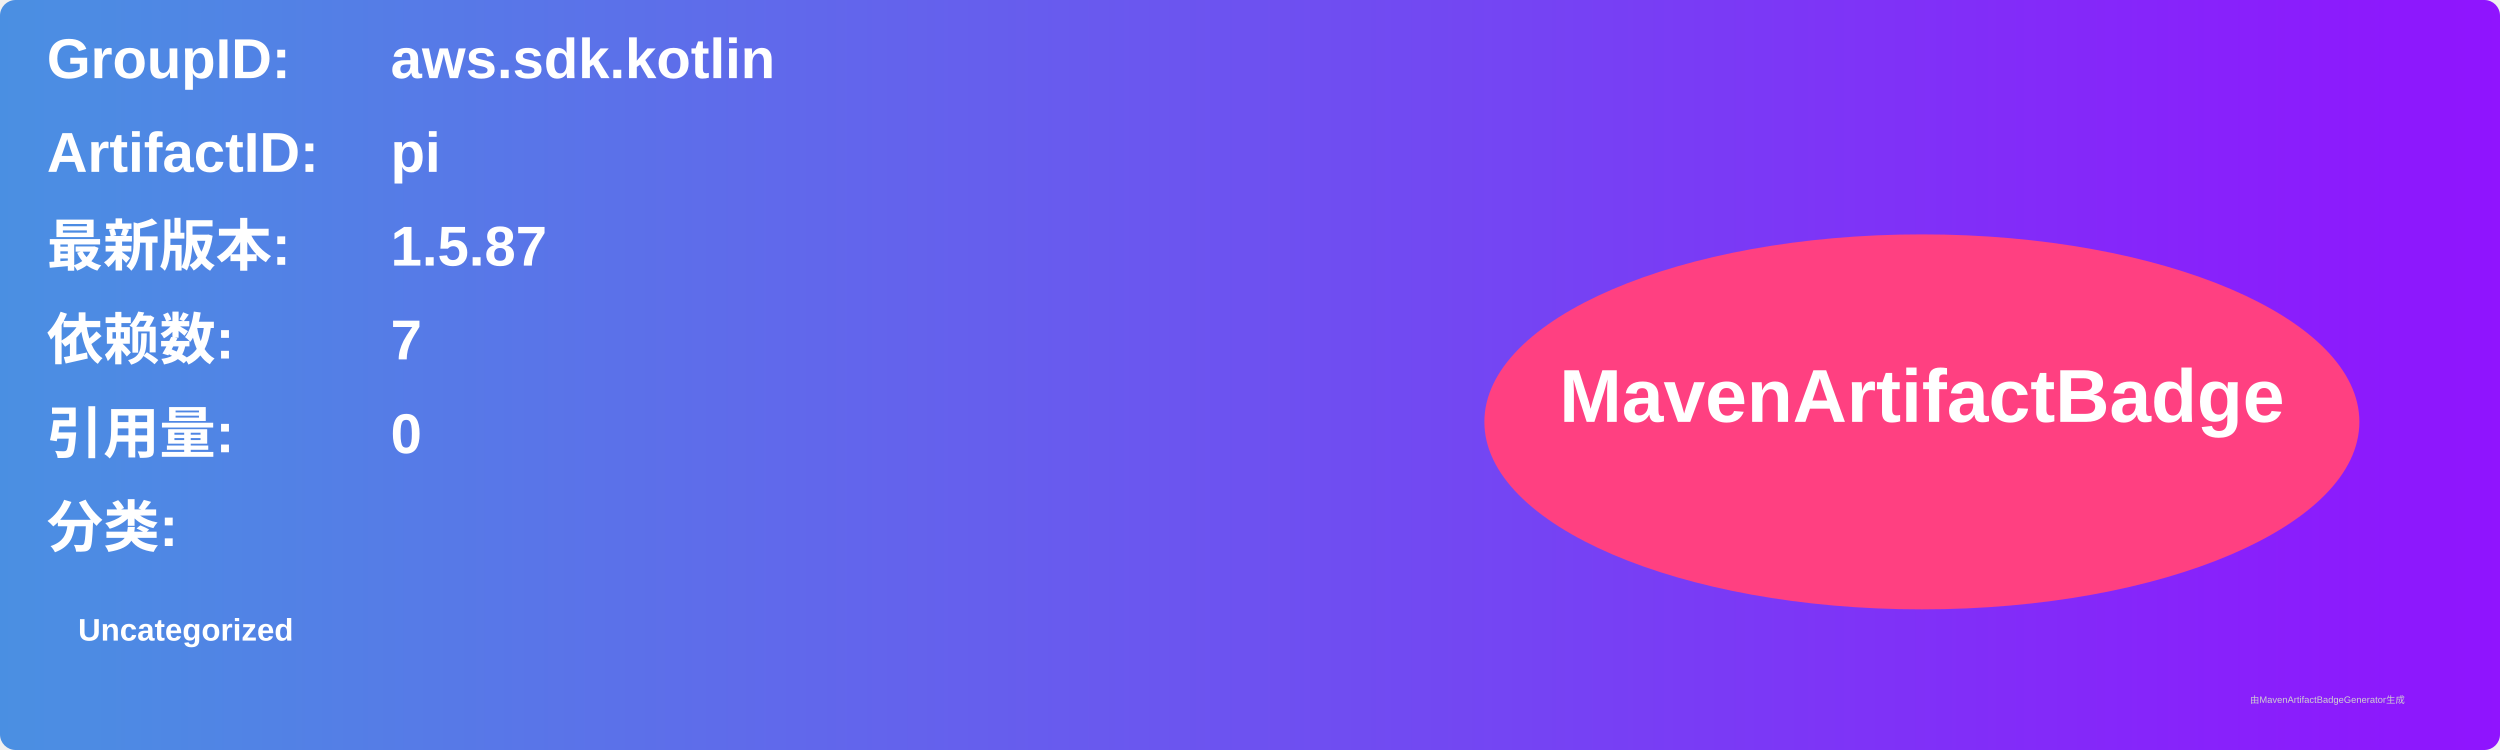
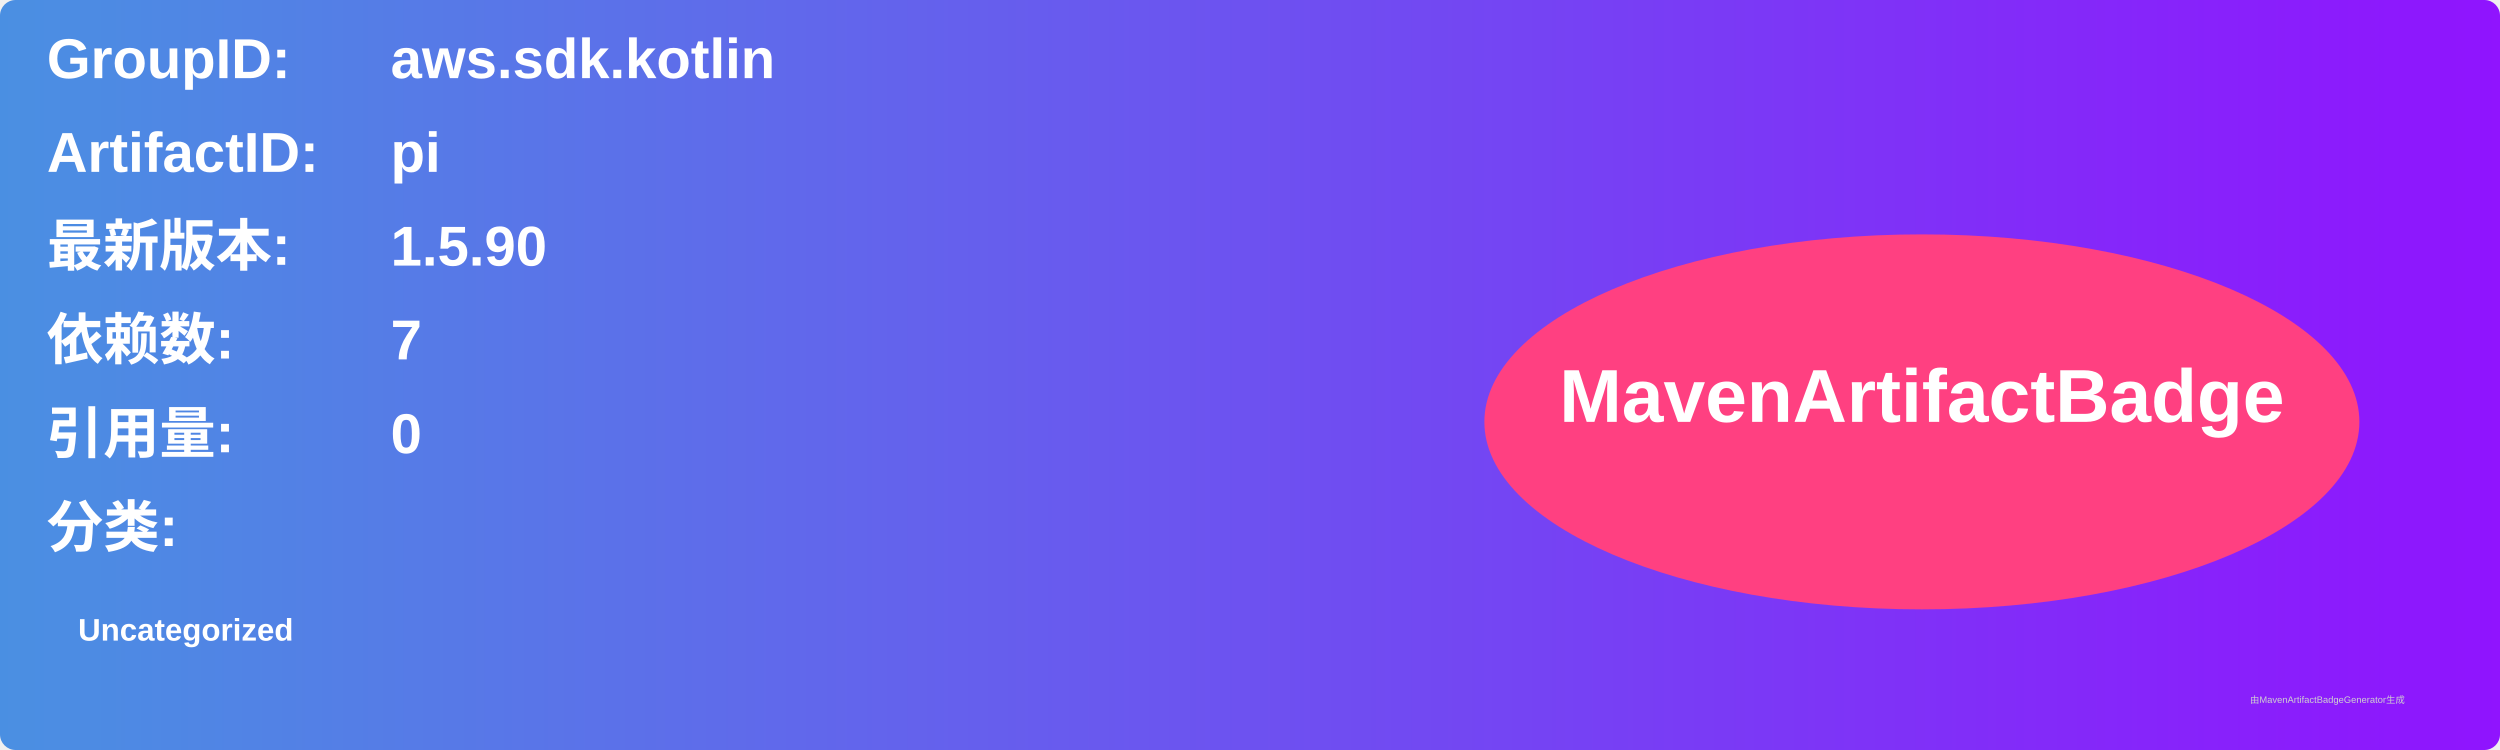
<svg xmlns="http://www.w3.org/2000/svg" width="800" height="240" viewBox="0 0 800 240">
  <linearGradient id="grad" x1="0%" y1="0%" x2="100%" y2="0%">
    <stop offset="0%" stop-color="#4a90e2" />
    <stop offset="100%" stop-color="#9013fe" />
  </linearGradient>
  <rect width="100%" height="100%" rx="5" ry="5" fill="url(#grad)" />
  <g transform="translate(15, 15)">
    <text x="0" y="10" font-family="Arial" font-size="18" fill="white" font-weight="bold" width="260">GroupID:</text>
    <text x="110" y="10" font-family="Arial" font-size="18" fill="white" font-weight="bold" width="460">aws.sdk.kotlin</text>
    <text x="0" y="40" font-family="Arial" font-size="18" fill="white" font-weight="bold" width="260">ArtifactID:</text>
    <text x="110" y="40" font-family="Arial" font-size="18" fill="white" font-weight="bold" width="460">pi</text>
    <text x="0" y="70" font-family="Arial" font-size="18" fill="white" font-weight="bold">最新版本:</text>
    <text x="110" y="70" font-family="Arial" font-size="18" fill="white" font-weight="bold">
-       <tspan font-weight="bold">1.5.87</tspan>
+       <tspan font-weight="bold">1.5.90</tspan>
    </text>
    <text x="0" y="100" font-family="Arial" font-size="18" fill="white" font-weight="bold">依赖数: </text>
    <text x="110" y="100" font-family="Arial" font-size="18" fill="white">
      <tspan font-weight="bold">7</tspan>
    </text>
    <text x="0" y="130" font-family="Arial" font-size="18" fill="white" font-weight="bold">引用量: </text>
    <text x="110" y="130" font-family="Arial" font-size="18" fill="white">
      <tspan font-weight="bold">0</tspan>
    </text>
    <text x="0" y="160" font-family="Arial" font-size="18" fill="white" font-weight="bold">分类:</text>
    <text x="10" y="190" font-family="Arial" font-size="10" fill="white">
      <tspan font-weight="bold">Uncategorized</tspan>
    </text>
    <ellipse cx="600" cy="120" rx="140" ry="60" fill="#ff4081" />
    <text x="600" y="120" text-anchor="middle" font-family="Arial" font-size="24" fill="white" font-weight="bold">MavenArtifactBadge</text>
  </g>
  <text x="720" y="225" font-family="Arial" font-size="3" fill="#d0d0d0">由MavenArtifactBadgeGenerator生成</text>
</svg>
